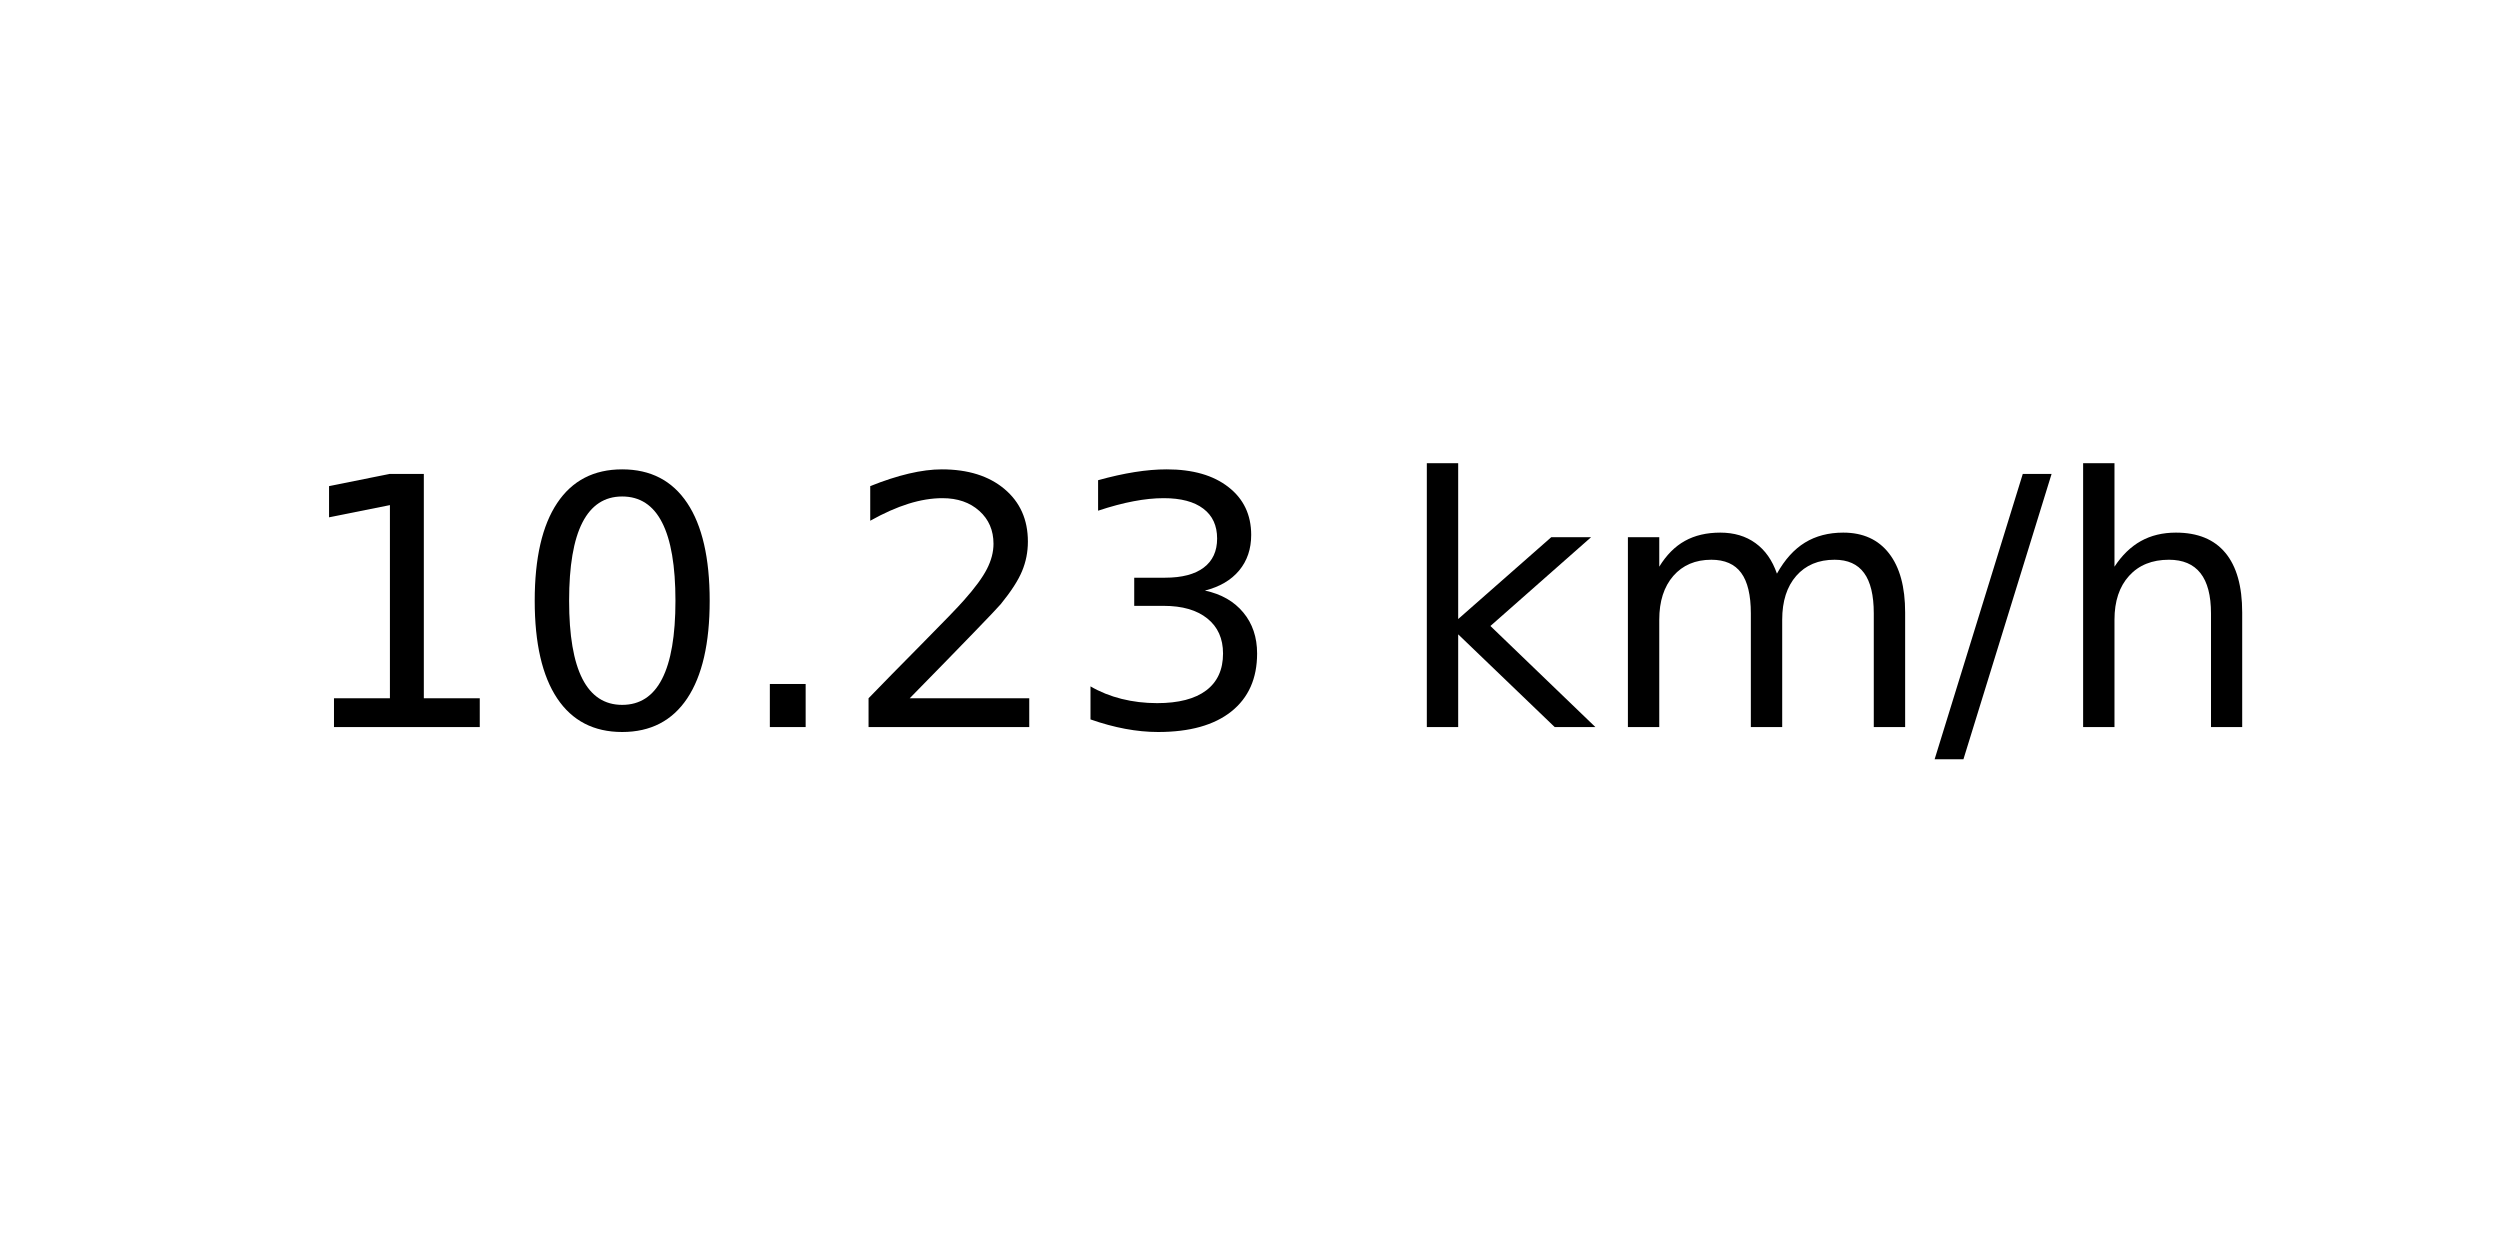
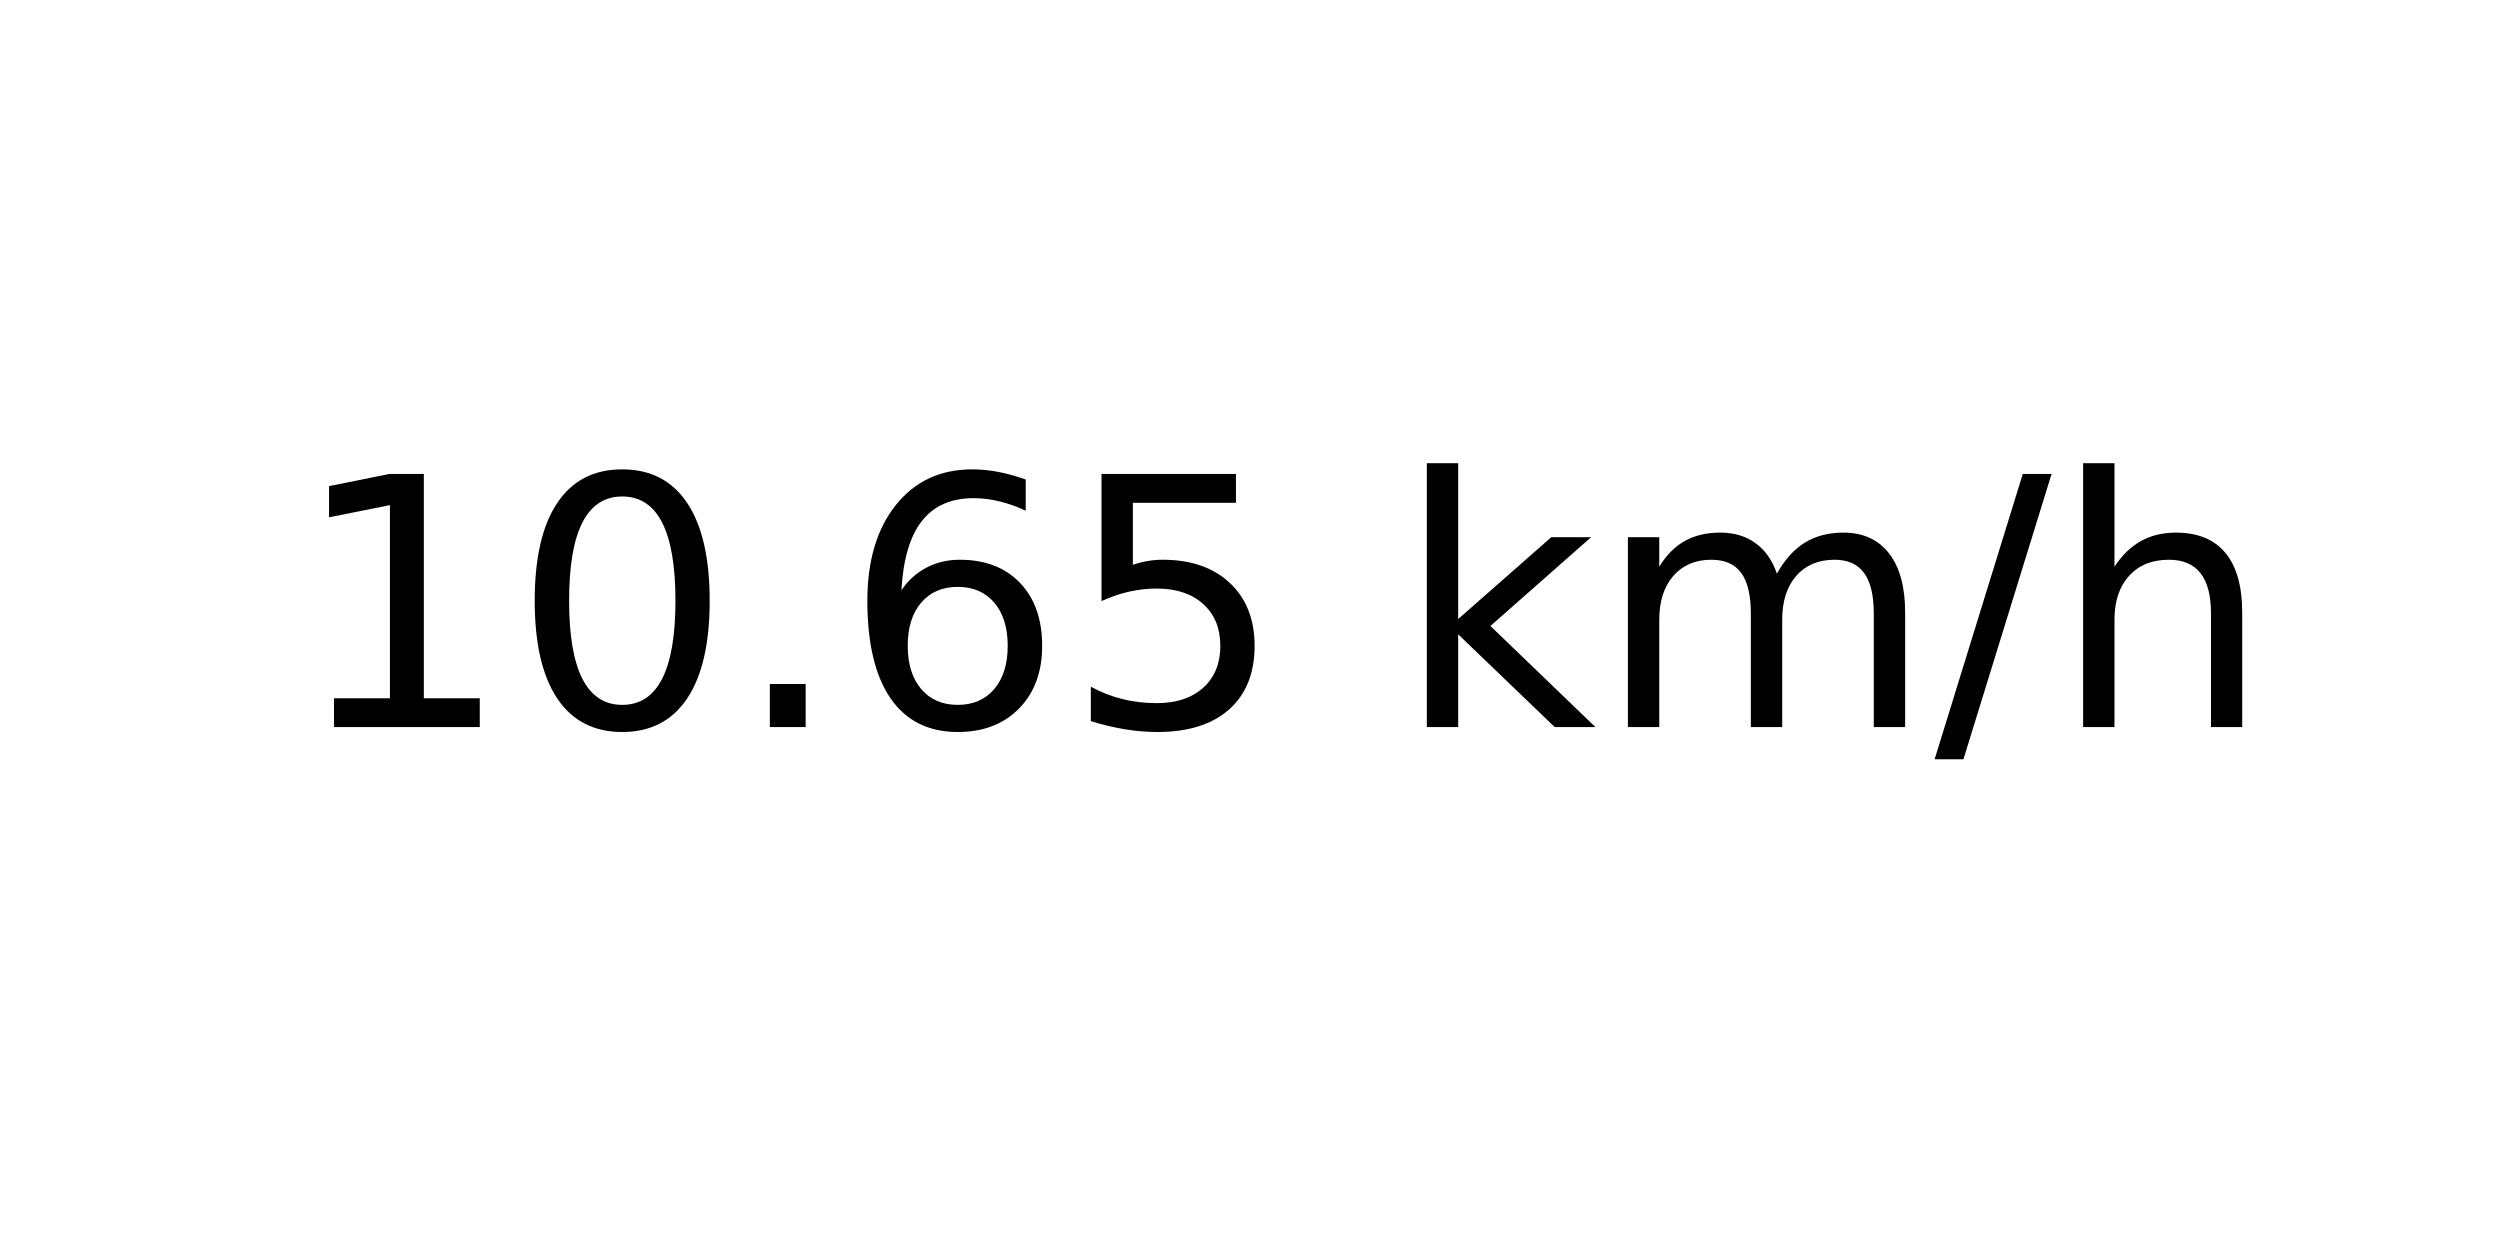
<svg xmlns="http://www.w3.org/2000/svg" xmlns:xlink="http://www.w3.org/1999/xlink" width="72pt" height="36pt" viewBox="0 0 72 36" version="1.1">
  <defs>
    <style type="text/css">*{stroke-linejoin: round; stroke-linecap: butt}</style>
  </defs>
  <g id="figure_1">
    <g id="axes_1">
      <g id="text_1">
        <g transform="translate(8.378125 20.93937) scale(0.1 -0.1)">
          <defs>
            <path id="DejaVuSans-31" d="M 794 531  L 1825 531  L 1825 4091  L 703 3866  L 703 4441  L 1819 4666  L 2450 4666  L 2450 531  L 3481 531  L 3481 0  L 794 0  L 794 531  z " transform="scale(0.015625)" />
            <path id="DejaVuSans-30" d="M 2034 4250  Q 1547 4250 1301 3770  Q 1056 3291 1056 2328  Q 1056 1369 1301 889  Q 1547 409 2034 409  Q 2525 409 2770 889  Q 3016 1369 3016 2328  Q 3016 3291 2770 3770  Q 2525 4250 2034 4250  z M 2034 4750  Q 2819 4750 3233 4129  Q 3647 3509 3647 2328  Q 3647 1150 3233 529  Q 2819 -91 2034 -91  Q 1250 -91 836 529  Q 422 1150 422 2328  Q 422 3509 836 4129  Q 1250 4750 2034 4750  z " transform="scale(0.015625)" />
            <path id="DejaVuSans-2e" d="M 684 794  L 1344 794  L 1344 0  L 684 0  L 684 794  z " transform="scale(0.015625)" />
-             <path id="DejaVuSans-32" d="M 1228 531  L 3431 531  L 3431 0  L 469 0  L 469 531  Q 828 903 1448 1529  Q 2069 2156 2228 2338  Q 2531 2678 2651 2914  Q 2772 3150 2772 3378  Q 2772 3750 2511 3984  Q 2250 4219 1831 4219  Q 1534 4219 1204 4116  Q 875 4013 500 3803  L 500 4441  Q 881 4594 1212 4672  Q 1544 4750 1819 4750  Q 2544 4750 2975 4387  Q 3406 4025 3406 3419  Q 3406 3131 3298 2873  Q 3191 2616 2906 2266  Q 2828 2175 2409 1742  Q 1991 1309 1228 531  z " transform="scale(0.015625)" />
-             <path id="DejaVuSans-33" d="M 2597 2516  Q 3050 2419 3304 2112  Q 3559 1806 3559 1356  Q 3559 666 3084 287  Q 2609 -91 1734 -91  Q 1441 -91 1130 -33  Q 819 25 488 141  L 488 750  Q 750 597 1062 519  Q 1375 441 1716 441  Q 2309 441 2620 675  Q 2931 909 2931 1356  Q 2931 1769 2642 2001  Q 2353 2234 1838 2234  L 1294 2234  L 1294 2753  L 1863 2753  Q 2328 2753 2575 2939  Q 2822 3125 2822 3475  Q 2822 3834 2567 4026  Q 2313 4219 1838 4219  Q 1578 4219 1281 4162  Q 984 4106 628 3988  L 628 4550  Q 988 4650 1302 4700  Q 1616 4750 1894 4750  Q 2613 4750 3031 4423  Q 3450 4097 3450 3541  Q 3450 3153 3228 2886  Q 3006 2619 2597 2516  z " transform="scale(0.015625)" />
+             <path id="DejaVuSans-36" d="M 2113 2584  Q 1688 2584 1439 2293  Q 1191 2003 1191 1497  Q 1191 994 1439 701  Q 1688 409 2113 409  Q 2538 409 2786 701  Q 3034 994 3034 1497  Q 3034 2003 2786 2293  Q 2538 2584 2113 2584  z M 3366 4563  L 3366 3988  Q 3128 4100 2886 4159  Q 2644 4219 2406 4219  Q 1781 4219 1451 3797  Q 1122 3375 1075 2522  Q 1259 2794 1537 2939  Q 1816 3084 2150 3084  Q 2853 3084 3261 2657  Q 3669 2231 3669 1497  Q 3669 778 3244 343  Q 2819 -91 2113 -91  Q 1303 -91 875 529  Q 447 1150 447 2328  Q 447 3434 972 4092  Q 1497 4750 2381 4750  Q 2619 4750 2861 4703  Q 3103 4656 3366 4563  z " transform="scale(0.015625)" />
+             <path id="DejaVuSans-35" d="M 691 4666  L 3169 4666  L 3169 4134  L 1269 4134  L 1269 2991  Q 1406 3038 1543 3061  Q 1681 3084 1819 3084  Q 2600 3084 3056 2656  Q 3513 2228 3513 1497  Q 3513 744 3044 326  Q 2575 -91 1722 -91  Q 1428 -91 1123 -41  Q 819 9 494 109  L 494 744  Q 775 591 1075 516  Q 1375 441 1709 441  Q 2250 441 2565 725  Q 2881 1009 2881 1497  Q 2881 1984 2565 2268  Q 2250 2553 1709 2553  Q 1456 2553 1204 2497  Q 953 2441 691 2322  L 691 4666  z " transform="scale(0.015625)" />
            <path id="DejaVuSans-20" transform="scale(0.015625)" />
            <path id="DejaVuSans-6b" d="M 581 4863  L 1159 4863  L 1159 1991  L 2875 3500  L 3609 3500  L 1753 1863  L 3688 0  L 2938 0  L 1159 1709  L 1159 0  L 581 0  L 581 4863  z " transform="scale(0.015625)" />
            <path id="DejaVuSans-6d" d="M 3328 2828  Q 3544 3216 3844 3400  Q 4144 3584 4550 3584  Q 5097 3584 5394 3201  Q 5691 2819 5691 2113  L 5691 0  L 5113 0  L 5113 2094  Q 5113 2597 4934 2840  Q 4756 3084 4391 3084  Q 3944 3084 3684 2787  Q 3425 2491 3425 1978  L 3425 0  L 2847 0  L 2847 2094  Q 2847 2600 2669 2842  Q 2491 3084 2119 3084  Q 1678 3084 1418 2786  Q 1159 2488 1159 1978  L 1159 0  L 581 0  L 581 3500  L 1159 3500  L 1159 2956  Q 1356 3278 1631 3431  Q 1906 3584 2284 3584  Q 2666 3584 2933 3390  Q 3200 3197 3328 2828  z " transform="scale(0.015625)" />
            <path id="DejaVuSans-2f" d="M 1625 4666  L 2156 4666  L 531 -594  L 0 -594  L 1625 4666  z " transform="scale(0.015625)" />
            <path id="DejaVuSans-68" d="M 3513 2113  L 3513 0  L 2938 0  L 2938 2094  Q 2938 2591 2744 2837  Q 2550 3084 2163 3084  Q 1697 3084 1428 2787  Q 1159 2491 1159 1978  L 1159 0  L 581 0  L 581 4863  L 1159 4863  L 1159 2956  Q 1366 3272 1645 3428  Q 1925 3584 2291 3584  Q 2894 3584 3203 3211  Q 3513 2838 3513 2113  z " transform="scale(0.015625)" />
          </defs>
          <use xlink:href="#DejaVuSans-31" />
          <use xlink:href="#DejaVuSans-30" x="63.623" />
          <use xlink:href="#DejaVuSans-2e" x="127.246" />
-           <use xlink:href="#DejaVuSans-32" x="159.033" />
-           <use xlink:href="#DejaVuSans-33" x="222.656" />
+           <use xlink:href="#DejaVuSans-36" x="159.033" />
+           <use xlink:href="#DejaVuSans-35" x="222.656" />
          <use xlink:href="#DejaVuSans-20" x="286.279" />
          <use xlink:href="#DejaVuSans-6b" x="318.066" />
          <use xlink:href="#DejaVuSans-6d" x="375.977" />
          <use xlink:href="#DejaVuSans-2f" x="473.389" />
          <use xlink:href="#DejaVuSans-68" x="507.08" />
        </g>
      </g>
    </g>
  </g>
</svg>
